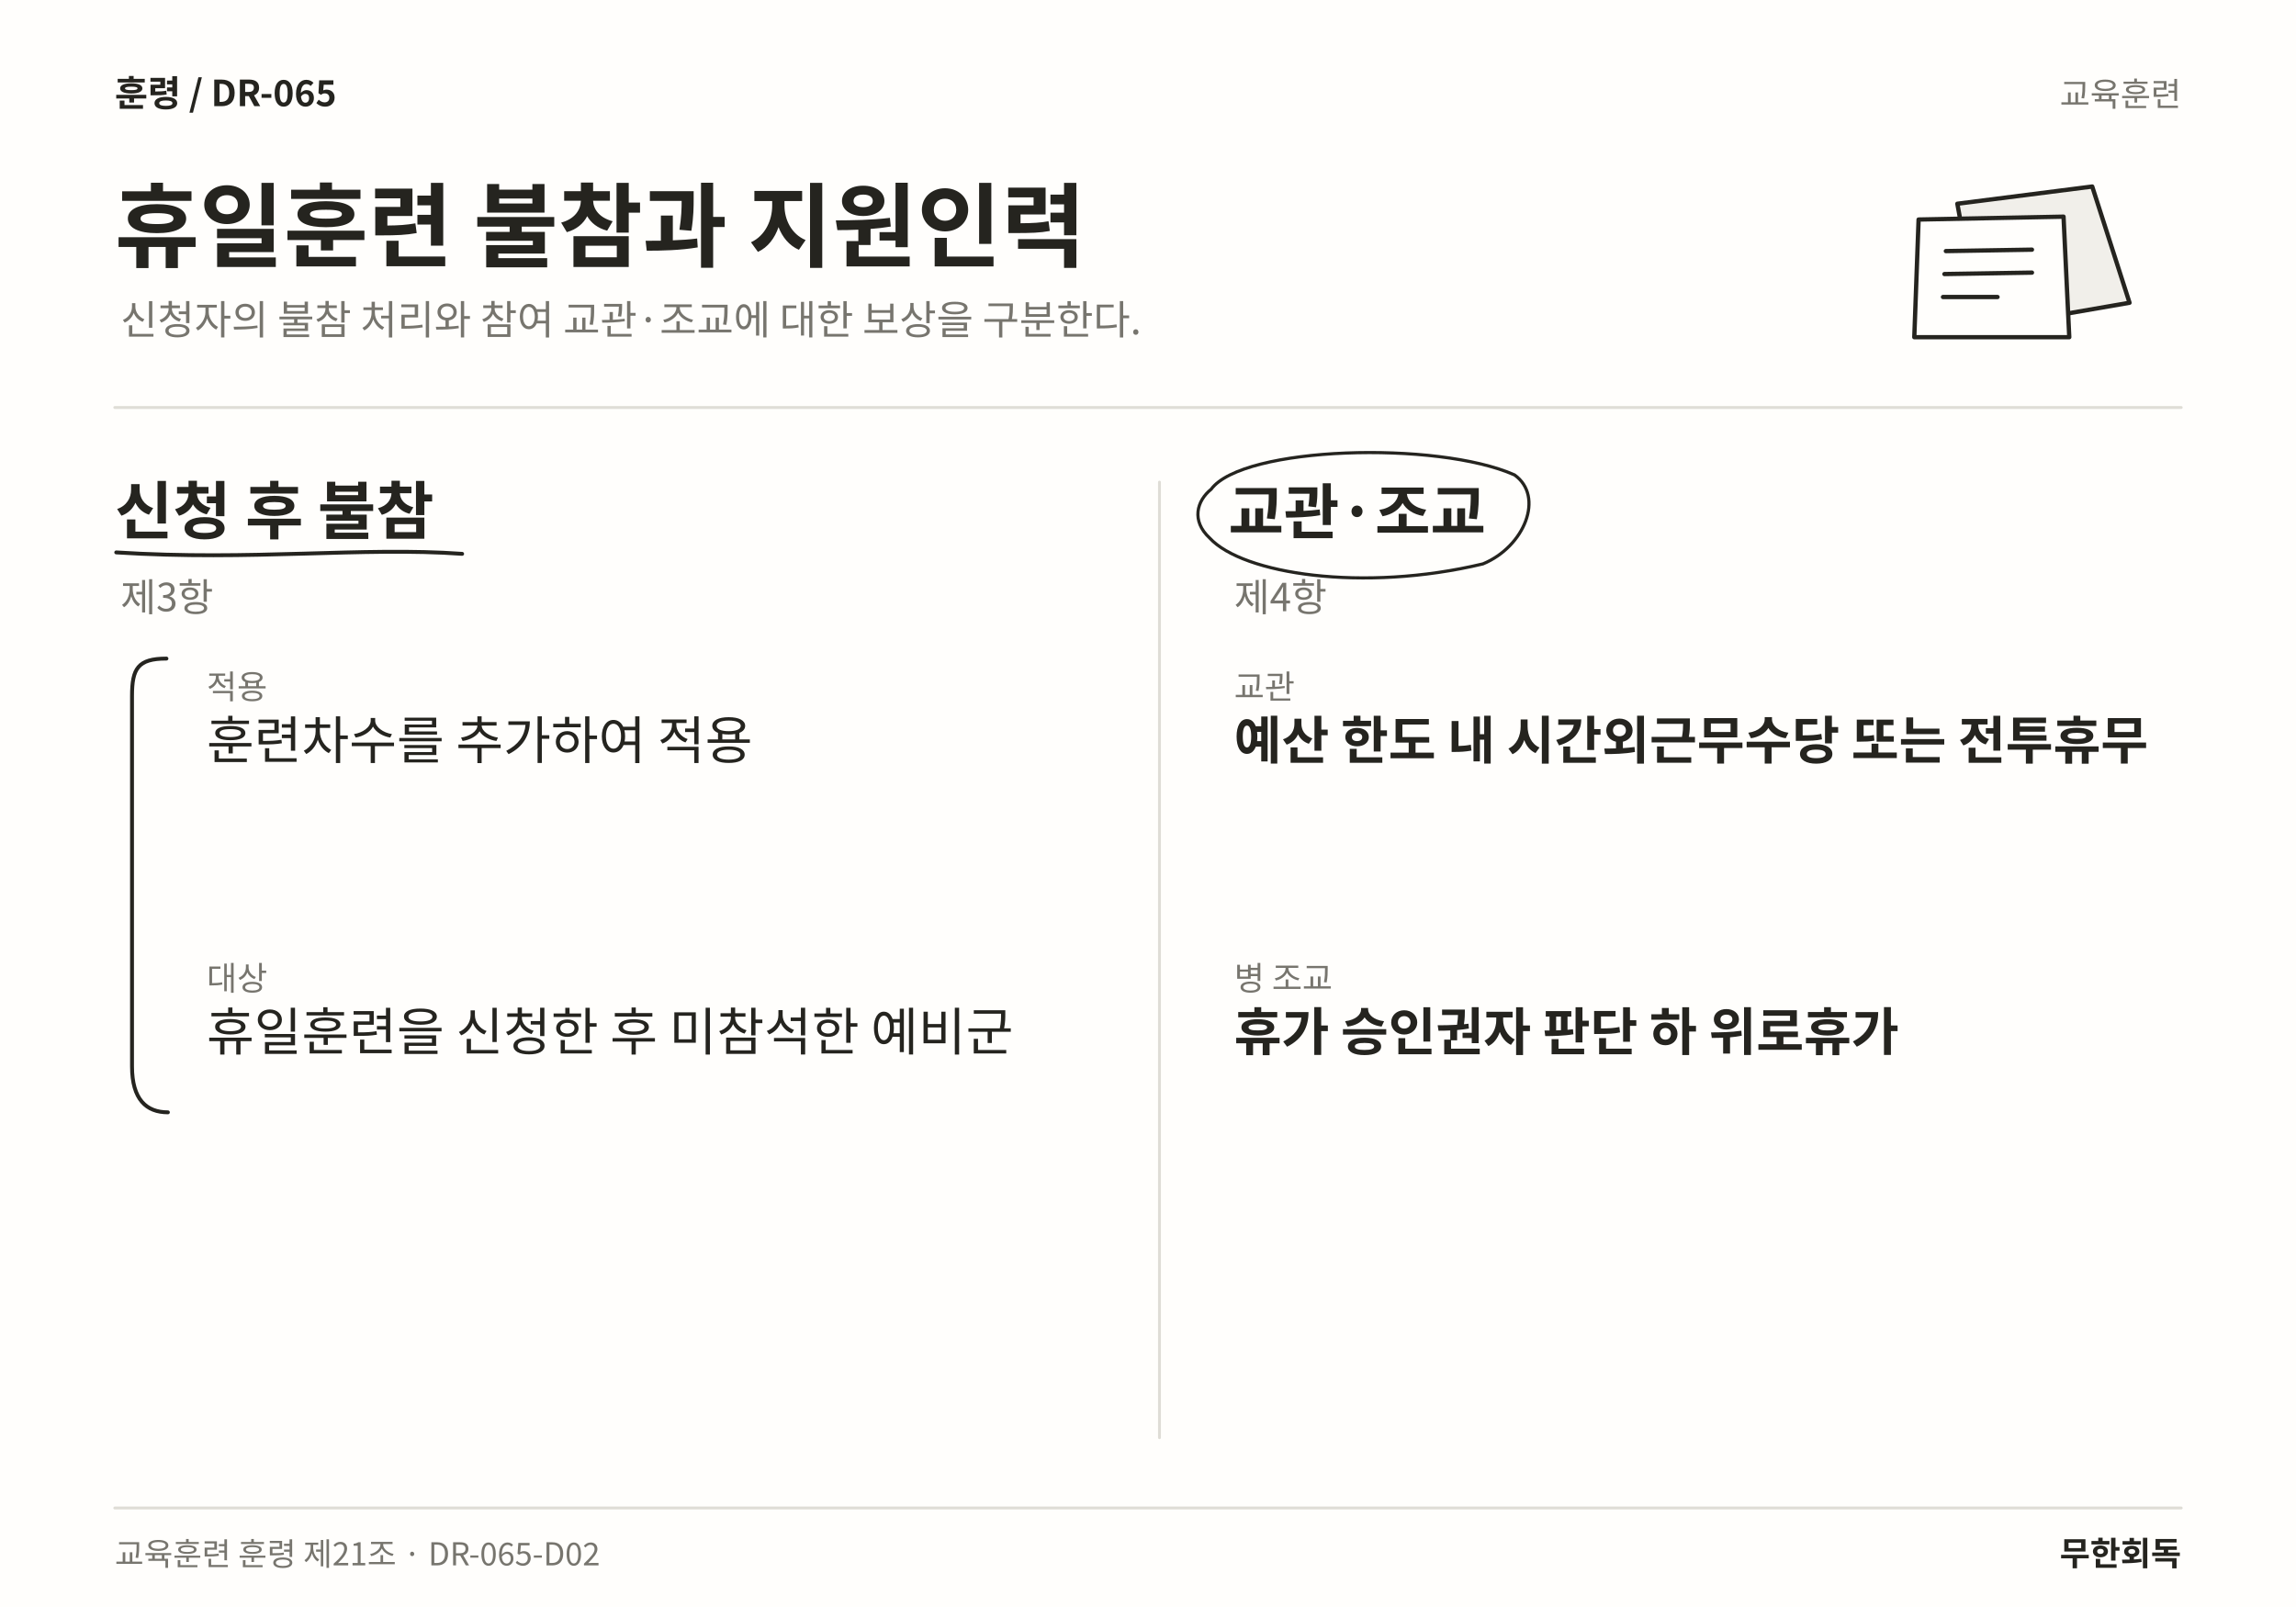
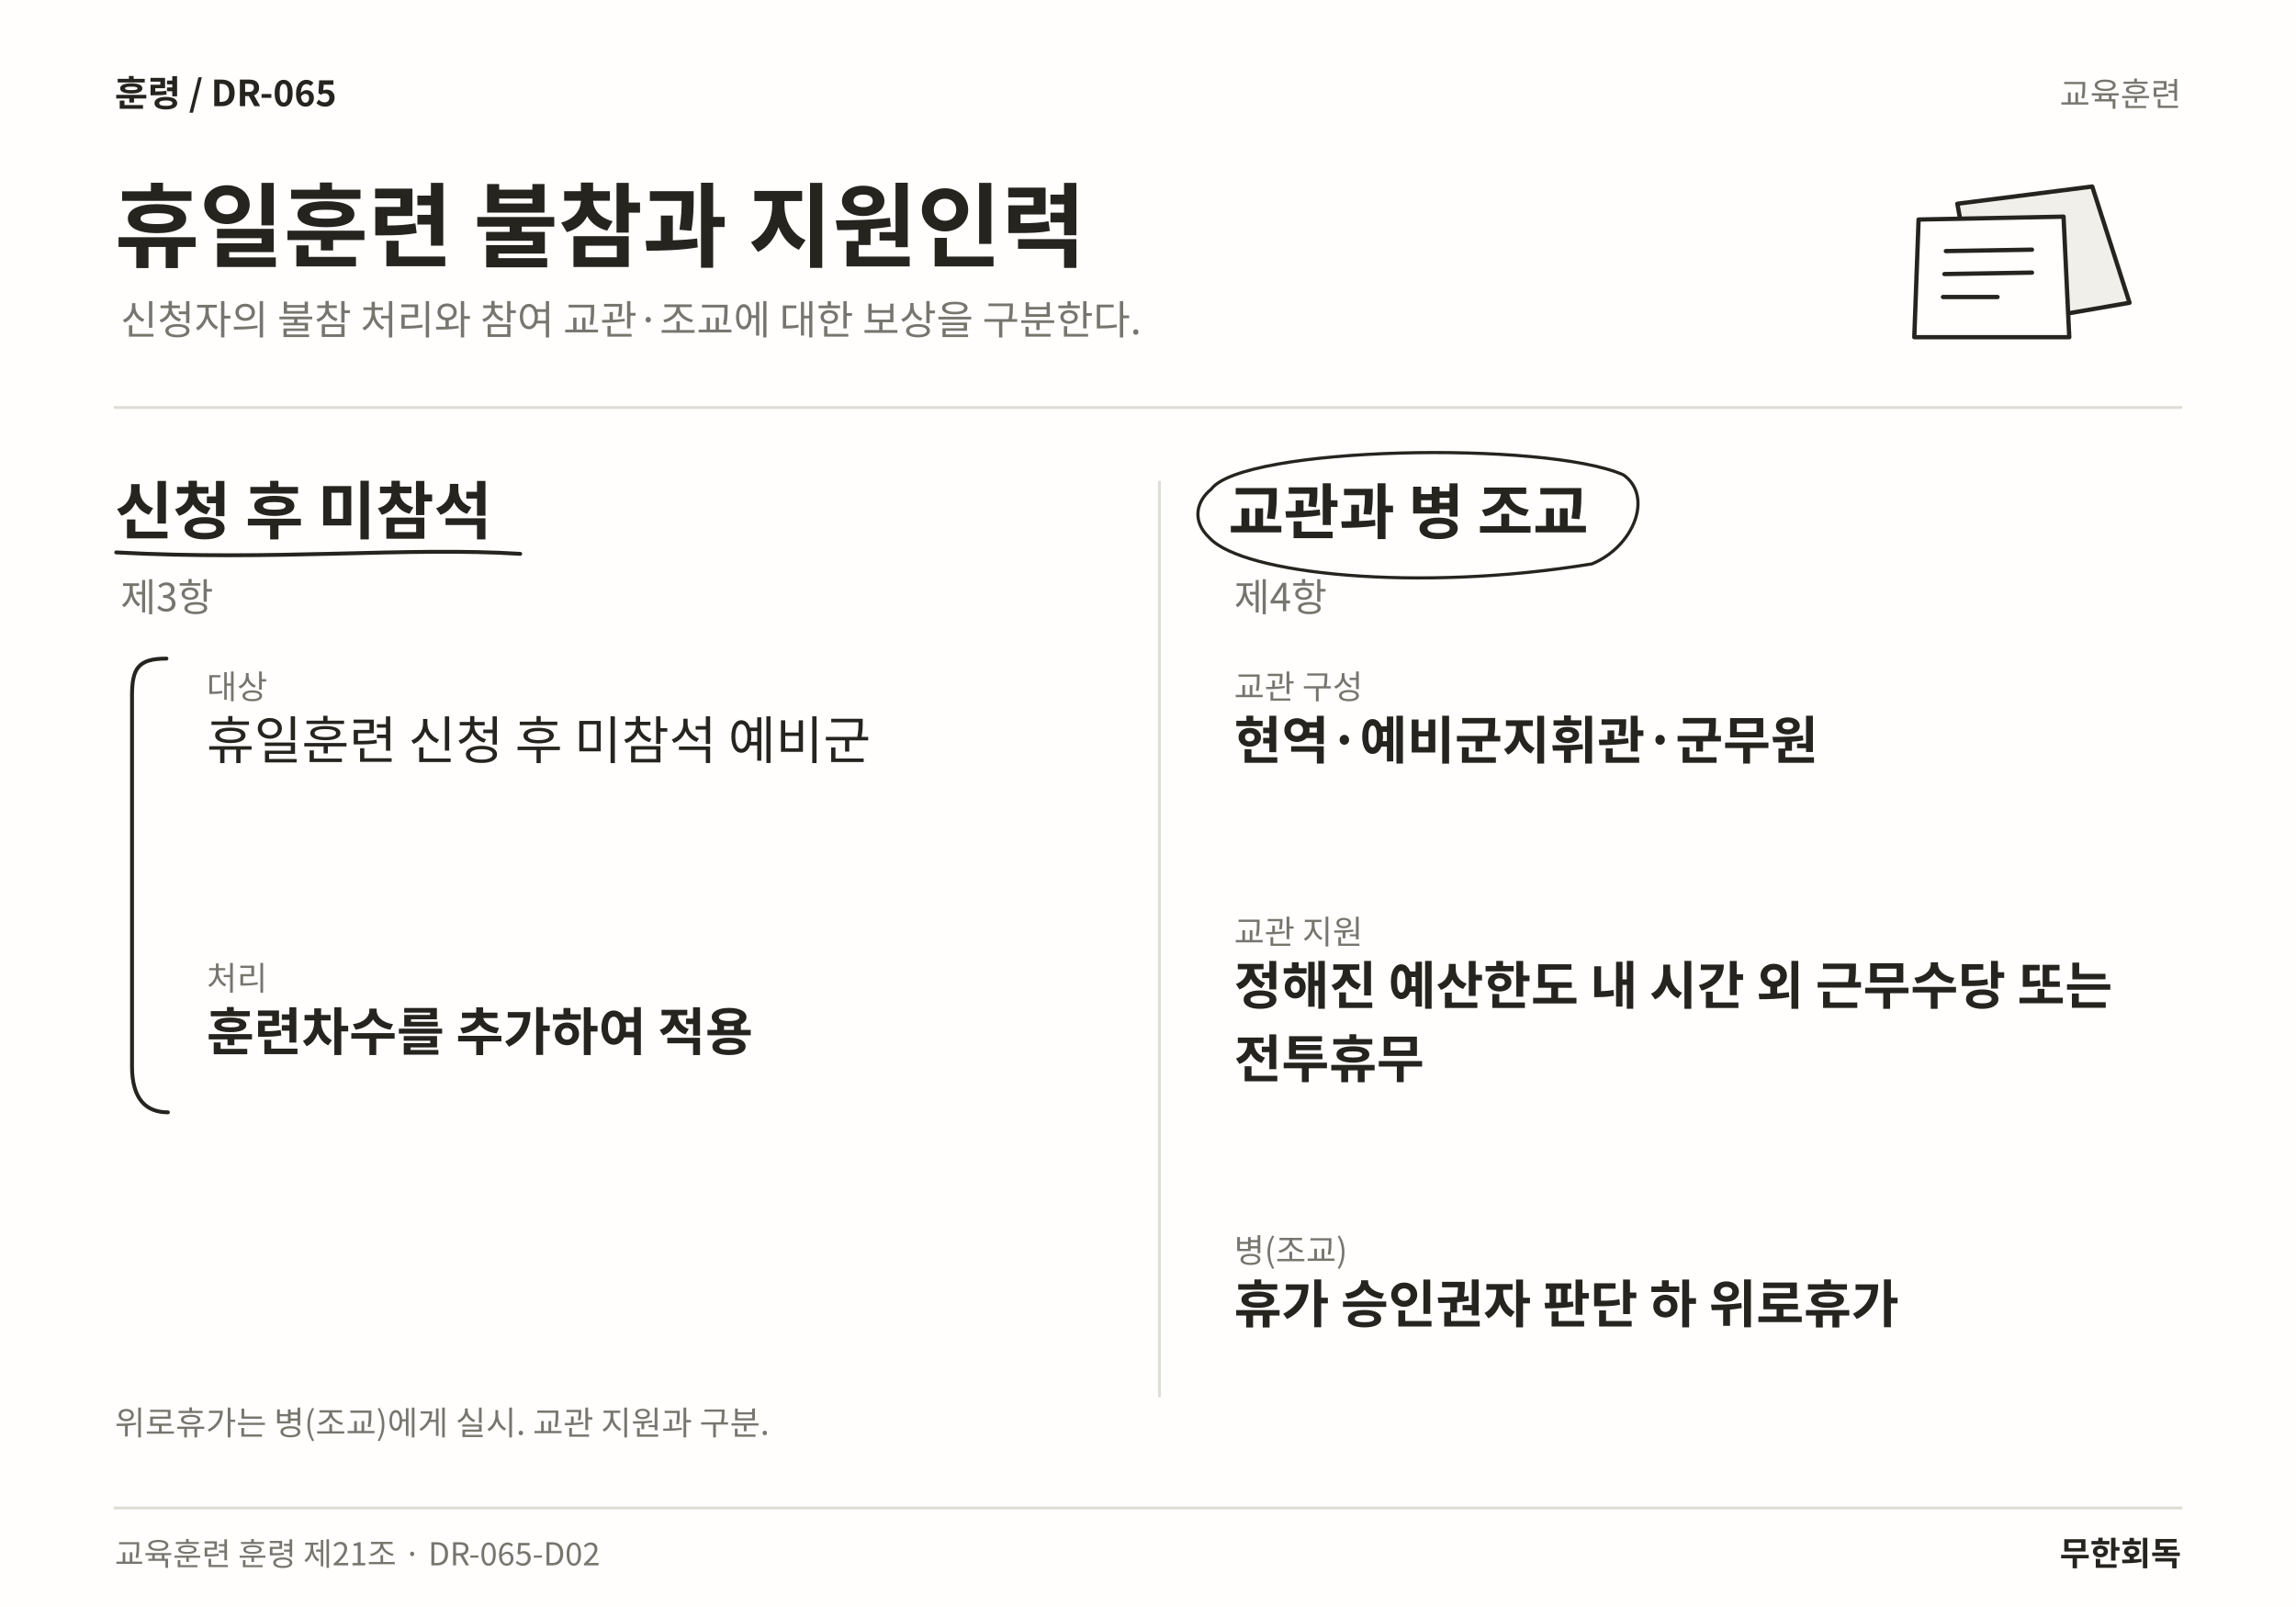
<svg xmlns="http://www.w3.org/2000/svg" width="1600" height="1120" viewBox="0 0 1600 1120" role="img" aria-labelledby="title desc" lang="ko">
  <rect width="1600" height="1120" fill="#FFFEFC" />
  <text x="80" y="74" font-family="Noto Sans CJK KR,Noto Sans KR,sans-serif" font-size="25" font-weight="700" fill="#25241F" text-anchor="start">훈령  /  DR-065</text>
  <text x="1520" y="74" font-family="Noto Sans CJK KR,Noto Sans KR,sans-serif" font-size="23" font-weight="400" fill="#77756E" text-anchor="end">교육훈련</text>
  <text x="80" y="181" font-family="Noto Sans CJK KR,Noto Sans KR,sans-serif" font-size="64" font-weight="700" fill="#25241F" text-anchor="start">휴일훈련 불참과 지원인력</text>
  <text x="84" y="233" font-family="Noto Sans CJK KR,Noto Sans KR,sans-serif" font-size="28" font-weight="400" fill="#77756E" text-anchor="start">신청자의 불참 처리와 참여 교관·조교에 대한 보상을 구분한다.</text>
  <path d="M1364 142 L1458 130 L1484 211 L1380 229 Z" fill="#F1EFEA" stroke="#25241F" stroke-width="3" stroke-linecap="round" stroke-linejoin="round" />
  <path d="M1337 153 L1438 151 L1442 235 L1334 235 Z" fill="#FFFEFC" stroke="#25241F" stroke-width="3" stroke-linecap="round" stroke-linejoin="round" />
  <path d="M1356 175 L1416 174 M1355 191 L1416 190 M1354 207 L1392 207" fill="none" stroke="#25241F" stroke-width="3" stroke-linecap="round" stroke-linejoin="round" />
  <line x1="80" y1="284" x2="1520" y2="284" stroke="#DFDDD6" stroke-width="2" stroke-linecap="round" />
-   <line x1="808" y1="336" x2="808" y2="1002" stroke="#DFDDD6" stroke-width="2" stroke-linecap="round" />
-   <text x="80" y="372" font-family="Noto Sans CJK KR,Noto Sans KR,sans-serif" font-size="44" font-weight="700" fill="#25241F" text-anchor="start">신청 후 불참</text>
-   <path d="M81 385 C175.36 391 252.556 381 322.047 386" fill="none" stroke="#25241F" stroke-width="2.7" stroke-linecap="round" stroke-linejoin="round" />
+   <line x1="808" y1="336" x2="808" y2="973" stroke="#DFDDD6" stroke-width="2" stroke-linecap="round" />
+   <text x="80" y="372" font-family="Noto Sans CJK KR,Noto Sans KR,sans-serif" font-size="44" font-weight="700" fill="#25241F" text-anchor="start">신청 후 미참석</text>
+   <path d="M81 385 C192.363 391 283.324 381 362.531 386" fill="none" stroke="#25241F" stroke-width="2.7" stroke-linecap="round" stroke-linejoin="round" />
  <text x="84" y="426" font-family="Noto Sans CJK KR,Noto Sans KR,sans-serif" font-size="27" font-weight="400" fill="#77756E" text-anchor="start">제3항</text>
-   <text x="144" y="487" font-family="Noto Sans CJK KR,Noto Sans KR,sans-serif" font-size="23" font-weight="400" fill="#77756E" text-anchor="start">적용</text>
-   <text x="144" y="529" font-family="Noto Sans CJK KR,Noto Sans KR,sans-serif" font-size="36" font-weight="400" fill="#25241F" text-anchor="start">훈련차수를 추가하여 적용</text>
-   <text x="144" y="690.12" font-family="Noto Sans CJK KR,Noto Sans KR,sans-serif" font-size="23" font-weight="400" fill="#77756E" text-anchor="start">대상</text>
-   <text x="144" y="732.12" font-family="Noto Sans CJK KR,Noto Sans KR,sans-serif" font-size="36" font-weight="400" fill="#25241F" text-anchor="start">휴일훈련을 신청한 후 미참석한 예비군</text>
+   <text x="144" y="487" font-family="Noto Sans CJK KR,Noto Sans KR,sans-serif" font-size="23" font-weight="400" fill="#77756E" text-anchor="start">대상</text>
+   <text x="144" y="529" font-family="Noto Sans CJK KR,Noto Sans KR,sans-serif" font-size="36" font-weight="400" fill="#25241F" text-anchor="start">휴일훈련 신청 후 미참석 예비군</text>
+   <text x="144" y="690.12" font-family="Noto Sans CJK KR,Noto Sans KR,sans-serif" font-size="23" font-weight="400" fill="#77756E" text-anchor="start">처리</text>
+   <text x="144" y="732.12" font-family="Noto Sans CJK KR,Noto Sans KR,sans-serif" font-size="36" font-weight="700" fill="#25241F" text-anchor="start">훈련차수를 추가하여 적용</text>
  <path d="M116 459 C96 459 92 466 92 485 L92 743.24 C92 766.24 102 775.24 117 775.24" fill="none" stroke="#25241F" stroke-width="2.7" stroke-linecap="round" stroke-linejoin="round" />
-   <text x="856" y="372" font-family="Noto Sans CJK KR,Noto Sans KR,sans-serif" font-size="42" font-weight="700" fill="#25241F" text-anchor="start">교관·조교</text>
-   <path d="M844 341 C866 311 1001.42 307 1055.42 331 C1076.42 346 1062.42 381 1033.42 393 C949.711 413 866 400 843 375 C830 363 834 349 844 341" fill="none" stroke="#25241F" stroke-width="2.2" stroke-linecap="round" stroke-linejoin="round" />
+   <text x="856" y="372" font-family="Noto Sans CJK KR,Noto Sans KR,sans-serif" font-size="42" font-weight="700" fill="#25241F" text-anchor="start">교관과 병 조교</text>
+   <path d="M844 341 C866 311 1077.38 307 1131.38 331 C1152.38 346 1138.38 381 1109.38 393 C987.688 413 866 400 843 375 C830 363 834 349 844 341" fill="none" stroke="#25241F" stroke-width="2.2" stroke-linecap="round" stroke-linejoin="round" />
  <text x="860" y="426" font-family="Noto Sans CJK KR,Noto Sans KR,sans-serif" font-size="27" font-weight="400" fill="#77756E" text-anchor="start">제4항</text>
-   <text x="860" y="487" font-family="Noto Sans CJK KR,Noto Sans KR,sans-serif" font-size="23" font-weight="400" fill="#77756E" text-anchor="start">교관</text>
-   <text x="860" y="529" font-family="Noto Sans CJK KR,Noto Sans KR,sans-serif" font-size="36" font-weight="700" fill="#25241F" text-anchor="start">예산 한도 내 시간외근무수당 또는 전투휴무</text>
-   <text x="860" y="690.12" font-family="Noto Sans CJK KR,Noto Sans KR,sans-serif" font-size="23" font-weight="400" fill="#77756E" text-anchor="start">병 조교</text>
-   <text x="860" y="732.12" font-family="Noto Sans CJK KR,Noto Sans KR,sans-serif" font-size="36" font-weight="700" fill="#25241F" text-anchor="start">휴가 승인권자 판단 하 위로휴가</text>
+   <text x="860" y="487" font-family="Noto Sans CJK KR,Noto Sans KR,sans-serif" font-size="23" font-weight="400" fill="#77756E" text-anchor="start">교관 구성</text>
+   <text x="860" y="529" font-family="Noto Sans CJK KR,Noto Sans KR,sans-serif" font-size="36" font-weight="700" fill="#25241F" text-anchor="start">현역·예비군지휘관·군무원</text>
+   <text x="860" y="657.88" font-family="Noto Sans CJK KR,Noto Sans KR,sans-serif" font-size="23" font-weight="400" fill="#77756E" text-anchor="start">교관 지원</text>
+   <text x="860" y="699.88" font-family="Noto Sans CJK KR,Noto Sans KR,sans-serif" font-size="36" font-weight="700" fill="#25241F" text-anchor="start">정해진 예산한도 내 시간 외 근무수당 또는</text>
+   <text x="860" y="751" font-family="Noto Sans CJK KR,Noto Sans KR,sans-serif" font-size="36" font-weight="700" fill="#25241F" text-anchor="start">전투휴무</text>
+   <text x="860" y="879.88" font-family="Noto Sans CJK KR,Noto Sans KR,sans-serif" font-size="23" font-weight="400" fill="#77756E" text-anchor="start">병(조교)</text>
+   <text x="860" y="921.88" font-family="Noto Sans CJK KR,Noto Sans KR,sans-serif" font-size="36" font-weight="700" fill="#25241F" text-anchor="start">휴가 승인권자 판단 하 위로휴가</text>
+   <text x="80" y="1000" font-family="Noto Sans CJK KR,Noto Sans KR,sans-serif" font-size="23" font-weight="400" fill="#77756E" text-anchor="start">위로휴가는 병(조교)에게 실시. 교관 지원과 구분.</text>
  <line x1="80" y1="1051" x2="1520" y2="1051" stroke="#DFDDD6" stroke-width="2" stroke-linecap="round" />
  <text x="80" y="1091" font-family="Noto Sans CJK KR,Noto Sans KR,sans-serif" font-size="22" font-weight="400" fill="#77756E" text-anchor="start">교육훈련 훈령 제21조 · DR-065-D02</text>
  <text x="1520" y="1091" font-family="Noto Sans CJK KR,Noto Sans KR,sans-serif" font-size="23" font-weight="700" fill="#25241F" text-anchor="end">무한회독</text>
</svg>
